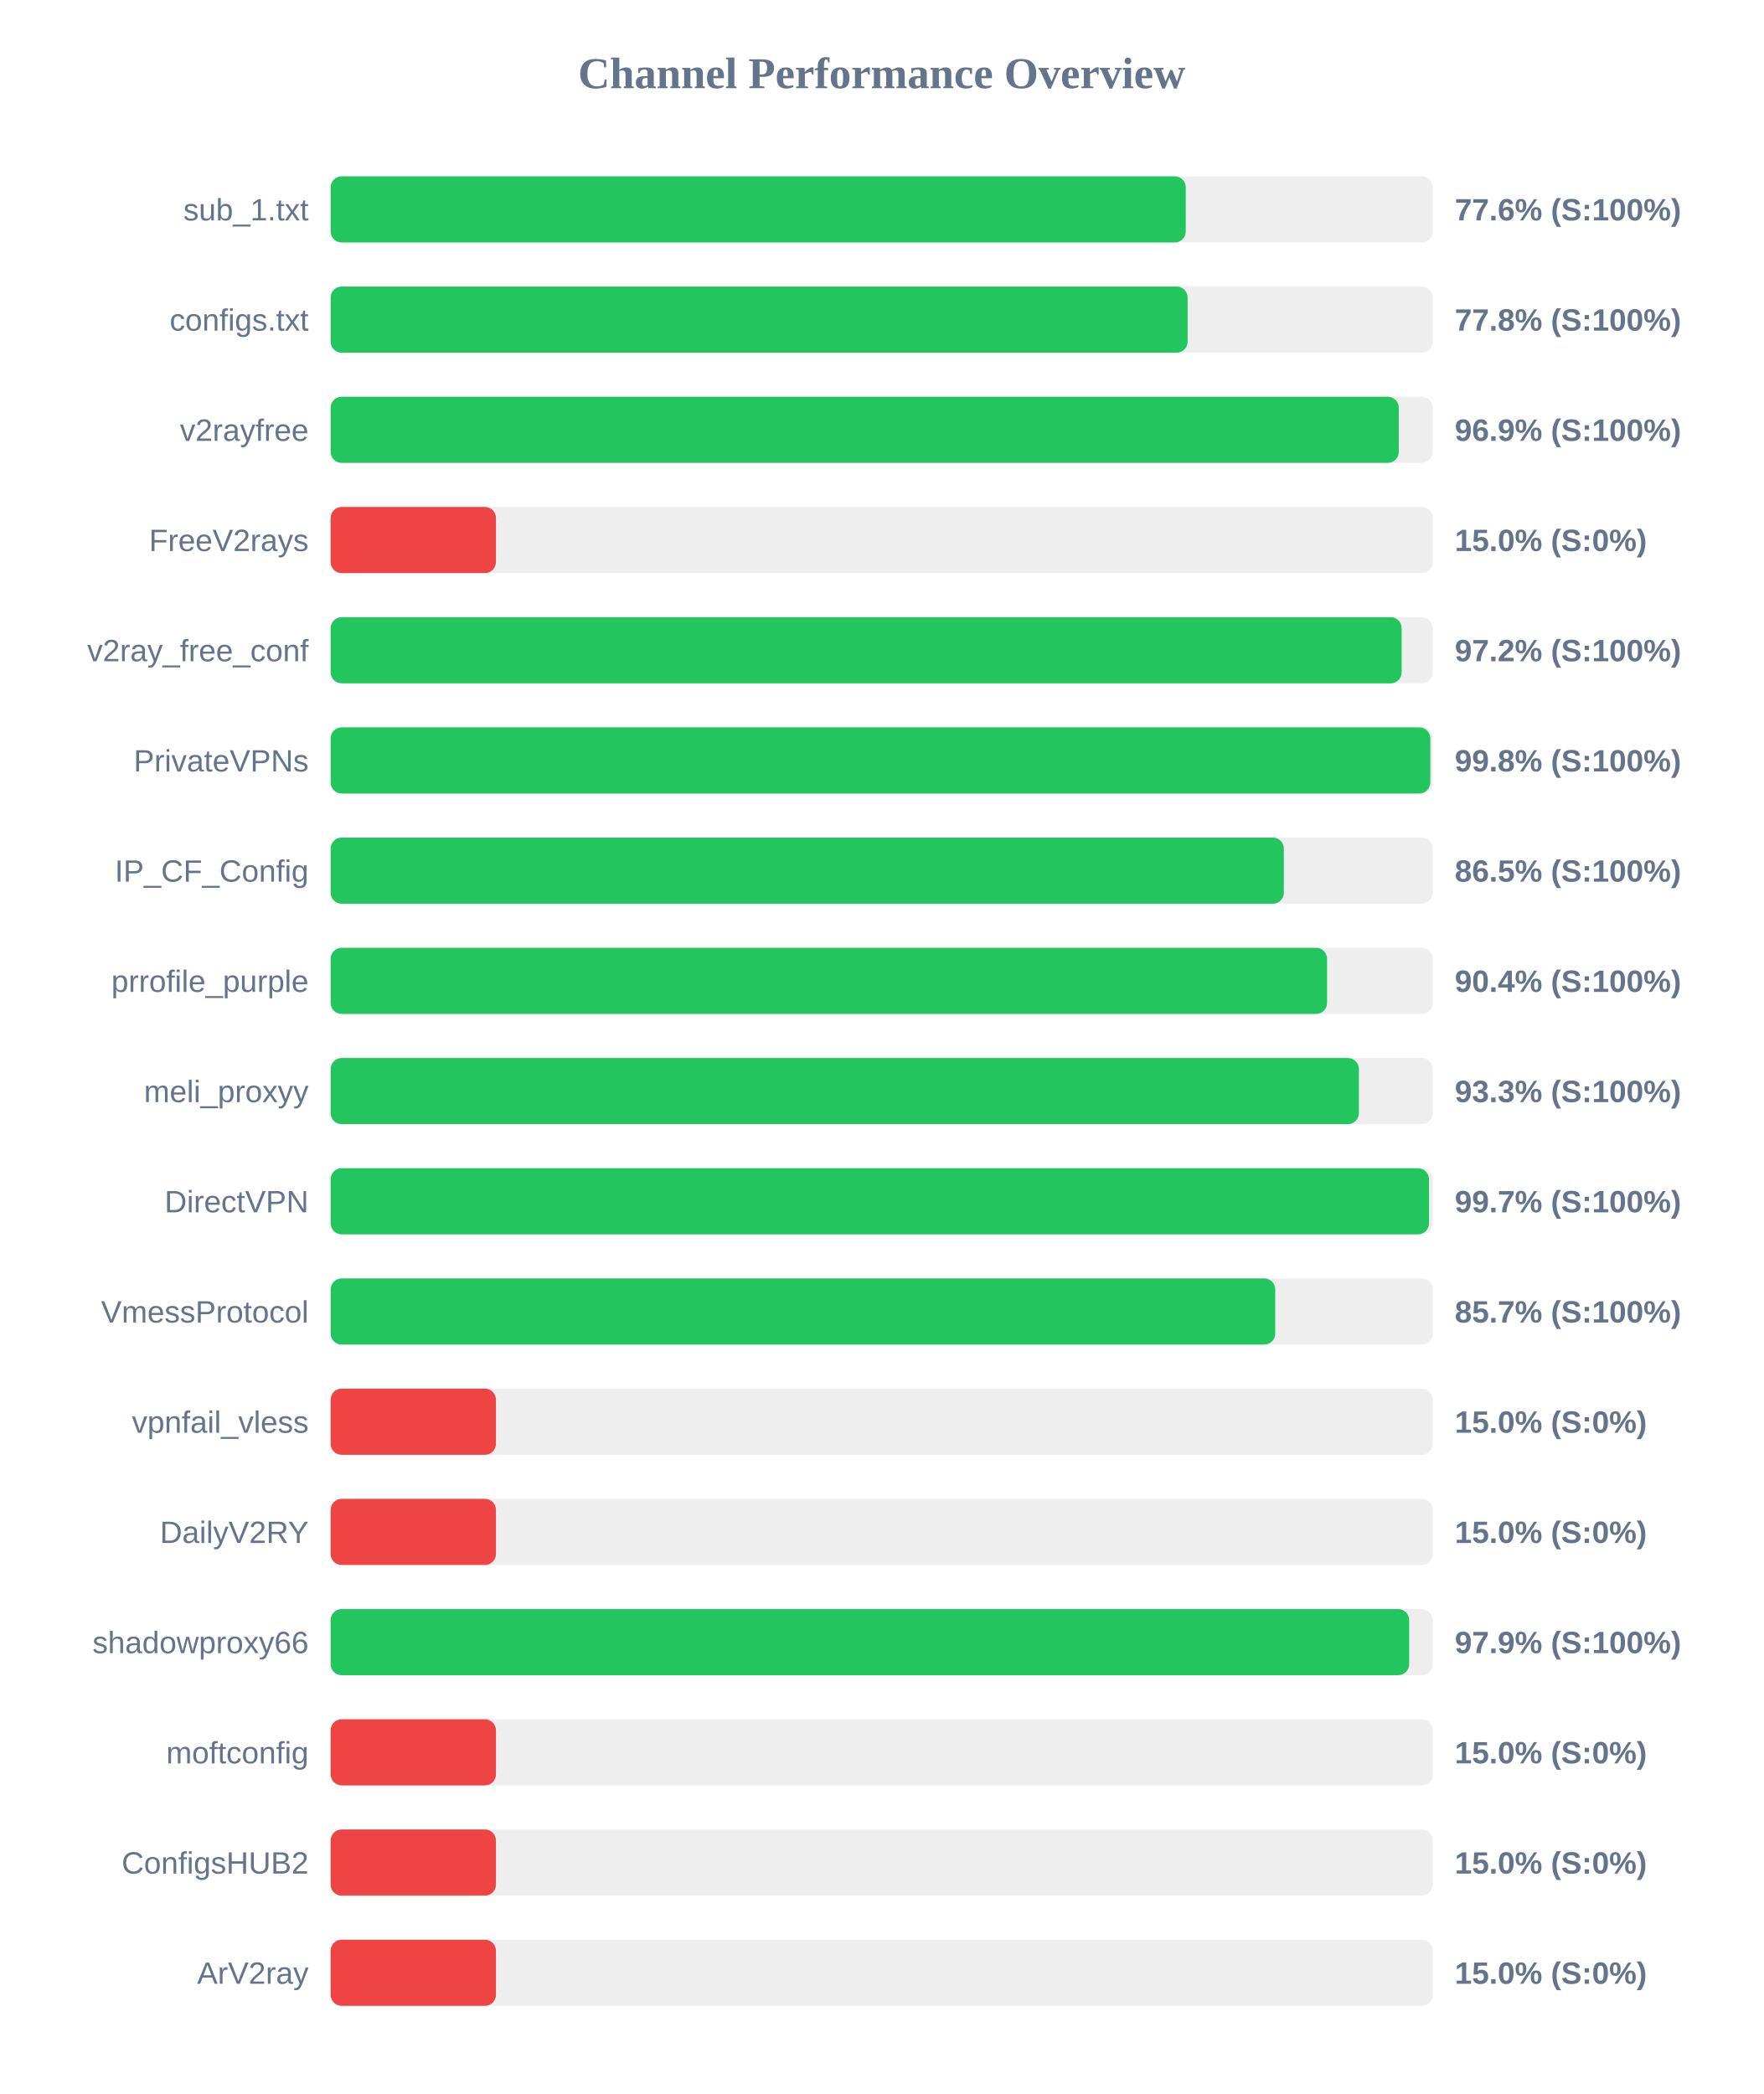
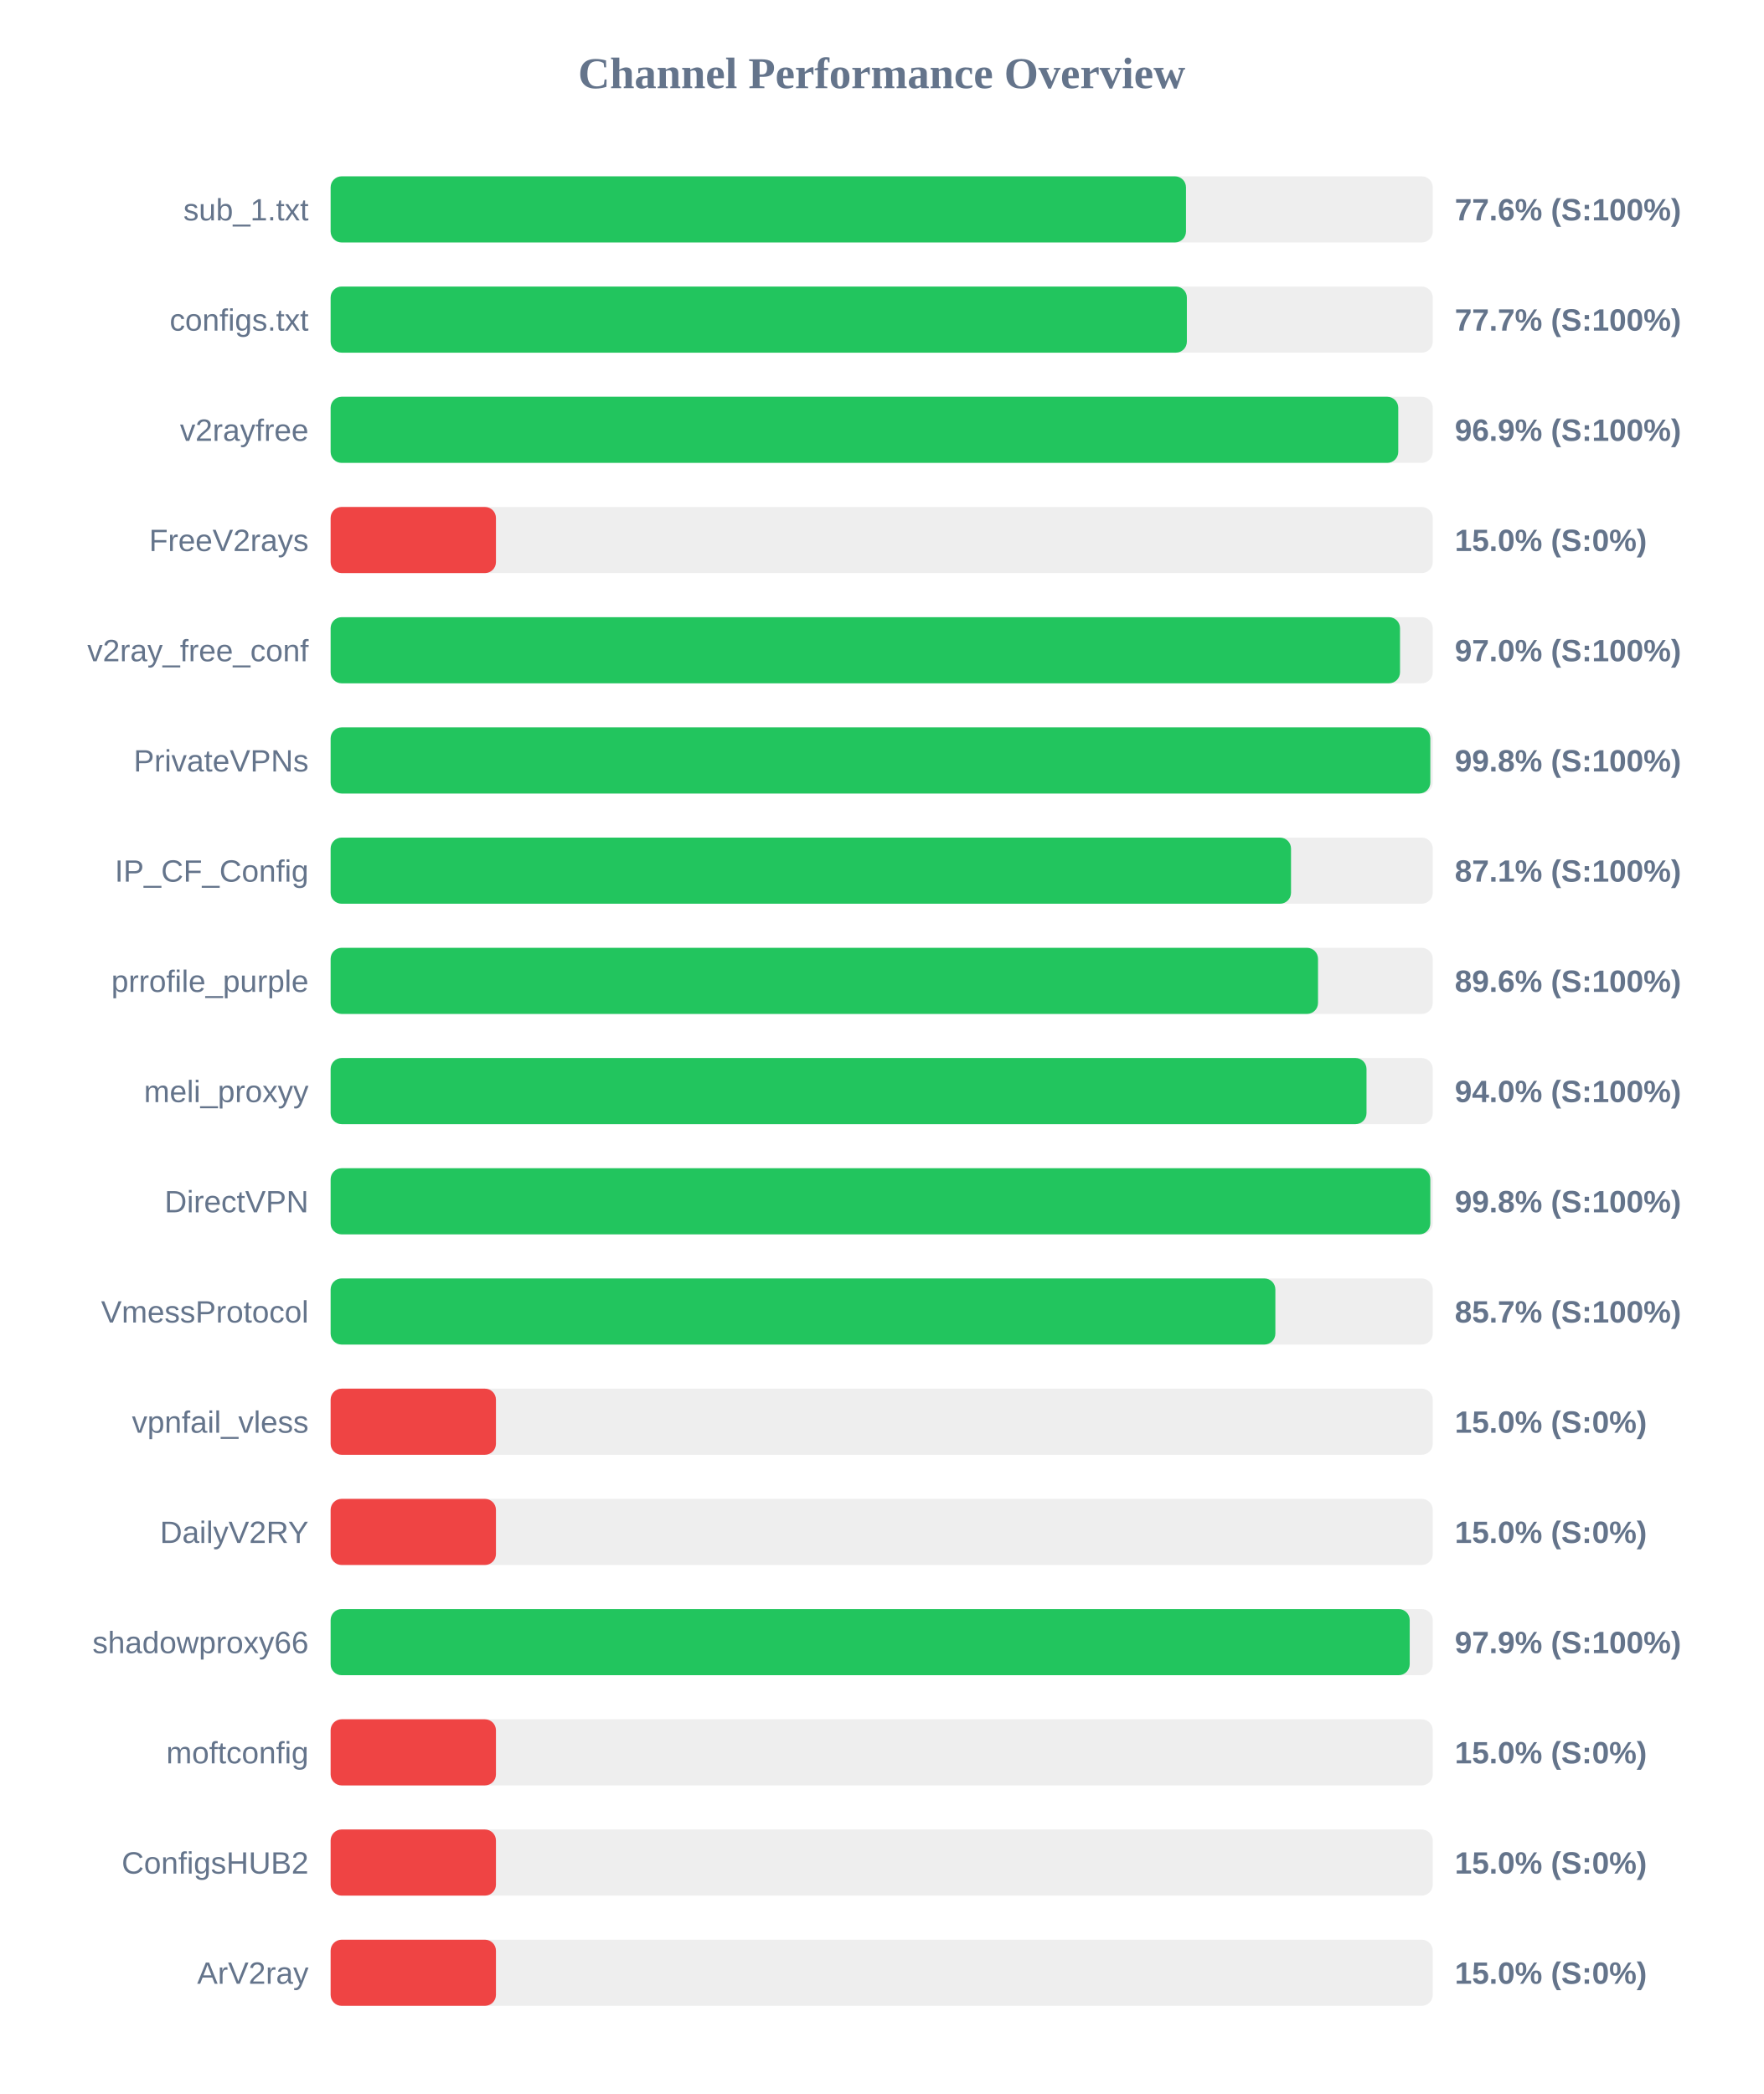
<svg xmlns="http://www.w3.org/2000/svg" width="800" height="950" version="1.1">
  <style>
        .row { font: 14px Arial; fill: #64748b; }
        .score { font: bold 14px Arial; fill: #64748b; }
    </style>
  <text x="400" y="40" text-anchor="middle" font-size="20px" font-weight="bold" fill="#64748b">Channel Performance Overview</text>
  <rect x="150" y="80" width="500" height="30" fill="#eee" rx="5" />
-   <rect x="150" y="80" width="387.95" height="30" fill="#22c55e" rx="5" />
+   <rect x="150" y="80" width="388.05" height="30" fill="#22c55e" rx="5" />
  <text x="140" y="100" text-anchor="end" class="row">sub_1.txt</text>
  <text x="660" y="100" text-anchor="start" class="score">77.6% (S:100%)</text>
  <rect x="150" y="130" width="500" height="30" fill="#eee" rx="5" />
-   <rect x="150" y="130" width="388.8" height="30" fill="#22c55e" rx="5" />
+   <rect x="150" y="130" width="388.45" height="30" fill="#22c55e" rx="5" />
  <text x="140" y="150" text-anchor="end" class="row">configs.txt</text>
-   <text x="660" y="150" text-anchor="start" class="score">77.8% (S:100%)</text>
+   <text x="660" y="150" text-anchor="start" class="score">77.7% (S:100%)</text>
  <rect x="150" y="180" width="500" height="30" fill="#eee" rx="5" />
-   <rect x="150" y="180" width="484.6" height="30" fill="#22c55e" rx="5" />
+   <rect x="150" y="180" width="484.35" height="30" fill="#22c55e" rx="5" />
  <text x="140" y="200" text-anchor="end" class="row">v2rayfree</text>
  <text x="660" y="200" text-anchor="start" class="score">96.9% (S:100%)</text>
  <rect x="150" y="230" width="500" height="30" fill="#eee" rx="5" />
  <rect x="150" y="230" width="75.0" height="30" fill="#ef4444" rx="5" />
  <text x="140" y="250" text-anchor="end" class="row">FreeV2rays</text>
  <text x="660" y="250" text-anchor="start" class="score">15.0% (S:0%)</text>
  <rect x="150" y="280" width="500" height="30" fill="#eee" rx="5" />
-   <rect x="150" y="280" width="485.9" height="30" fill="#22c55e" rx="5" />
+   <rect x="150" y="280" width="485.15" height="30" fill="#22c55e" rx="5" />
  <text x="140" y="300" text-anchor="end" class="row">v2ray_free_conf</text>
-   <text x="660" y="300" text-anchor="start" class="score">97.2% (S:100%)</text>
+   <text x="660" y="300" text-anchor="start" class="score">97.0% (S:100%)</text>
  <rect x="150" y="330" width="500" height="30" fill="#eee" rx="5" />
  <rect x="150" y="330" width="498.9" height="30" fill="#22c55e" rx="5" />
  <text x="140" y="350" text-anchor="end" class="row">PrivateVPNs</text>
  <text x="660" y="350" text-anchor="start" class="score">99.8% (S:100%)</text>
  <rect x="150" y="380" width="500" height="30" fill="#eee" rx="5" />
-   <rect x="150" y="380" width="432.45" height="30" fill="#22c55e" rx="5" />
+   <rect x="150" y="380" width="435.7" height="30" fill="#22c55e" rx="5" />
  <text x="140" y="400" text-anchor="end" class="row">IP_CF_Config</text>
-   <text x="660" y="400" text-anchor="start" class="score">86.5% (S:100%)</text>
+   <text x="660" y="400" text-anchor="start" class="score">87.1% (S:100%)</text>
  <rect x="150" y="430" width="500" height="30" fill="#eee" rx="5" />
-   <rect x="150" y="430" width="452.05" height="30" fill="#22c55e" rx="5" />
+   <rect x="150" y="430" width="447.95" height="30" fill="#22c55e" rx="5" />
  <text x="140" y="450" text-anchor="end" class="row">prrofile_purple</text>
-   <text x="660" y="450" text-anchor="start" class="score">90.4% (S:100%)</text>
+   <text x="660" y="450" text-anchor="start" class="score">89.6% (S:100%)</text>
  <rect x="150" y="480" width="500" height="30" fill="#eee" rx="5" />
-   <rect x="150" y="480" width="466.5" height="30" fill="#22c55e" rx="5" />
+   <rect x="150" y="480" width="469.95" height="30" fill="#22c55e" rx="5" />
  <text x="140" y="500" text-anchor="end" class="row">meli_proxyy</text>
-   <text x="660" y="500" text-anchor="start" class="score">93.3% (S:100%)</text>
+   <text x="660" y="500" text-anchor="start" class="score">94.0% (S:100%)</text>
  <rect x="150" y="530" width="500" height="30" fill="#eee" rx="5" />
-   <rect x="150" y="530" width="498.3" height="30" fill="#22c55e" rx="5" />
+   <rect x="150" y="530" width="498.9" height="30" fill="#22c55e" rx="5" />
  <text x="140" y="550" text-anchor="end" class="row">DirectVPN</text>
-   <text x="660" y="550" text-anchor="start" class="score">99.7% (S:100%)</text>
+   <text x="660" y="550" text-anchor="start" class="score">99.8% (S:100%)</text>
  <rect x="150" y="580" width="500" height="30" fill="#eee" rx="5" />
-   <rect x="150" y="580" width="428.55" height="30" fill="#22c55e" rx="5" />
+   <rect x="150" y="580" width="428.6" height="30" fill="#22c55e" rx="5" />
  <text x="140" y="600" text-anchor="end" class="row">VmessProtocol</text>
  <text x="660" y="600" text-anchor="start" class="score">85.7% (S:100%)</text>
  <rect x="150" y="630" width="500" height="30" fill="#eee" rx="5" />
  <rect x="150" y="630" width="75.0" height="30" fill="#ef4444" rx="5" />
  <text x="140" y="650" text-anchor="end" class="row">vpnfail_vless</text>
  <text x="660" y="650" text-anchor="start" class="score">15.0% (S:0%)</text>
  <rect x="150" y="680" width="500" height="30" fill="#eee" rx="5" />
  <rect x="150" y="680" width="75.0" height="30" fill="#ef4444" rx="5" />
  <text x="140" y="700" text-anchor="end" class="row">DailyV2RY</text>
  <text x="660" y="700" text-anchor="start" class="score">15.0% (S:0%)</text>
  <rect x="150" y="730" width="500" height="30" fill="#eee" rx="5" />
-   <rect x="150" y="730" width="489.3" height="30" fill="#22c55e" rx="5" />
+   <rect x="150" y="730" width="489.55" height="30" fill="#22c55e" rx="5" />
  <text x="140" y="750" text-anchor="end" class="row">shadowproxy66</text>
  <text x="660" y="750" text-anchor="start" class="score">97.9% (S:100%)</text>
  <rect x="150" y="780" width="500" height="30" fill="#eee" rx="5" />
  <rect x="150" y="780" width="75.0" height="30" fill="#ef4444" rx="5" />
  <text x="140" y="800" text-anchor="end" class="row">moftconfig</text>
  <text x="660" y="800" text-anchor="start" class="score">15.0% (S:0%)</text>
  <rect x="150" y="830" width="500" height="30" fill="#eee" rx="5" />
  <rect x="150" y="830" width="75.0" height="30" fill="#ef4444" rx="5" />
  <text x="140" y="850" text-anchor="end" class="row">ConfigsHUB2</text>
  <text x="660" y="850" text-anchor="start" class="score">15.0% (S:0%)</text>
  <rect x="150" y="880" width="500" height="30" fill="#eee" rx="5" />
  <rect x="150" y="880" width="75.0" height="30" fill="#ef4444" rx="5" />
  <text x="140" y="900" text-anchor="end" class="row">ArV2ray</text>
  <text x="660" y="900" text-anchor="start" class="score">15.0% (S:0%)</text>
</svg>
